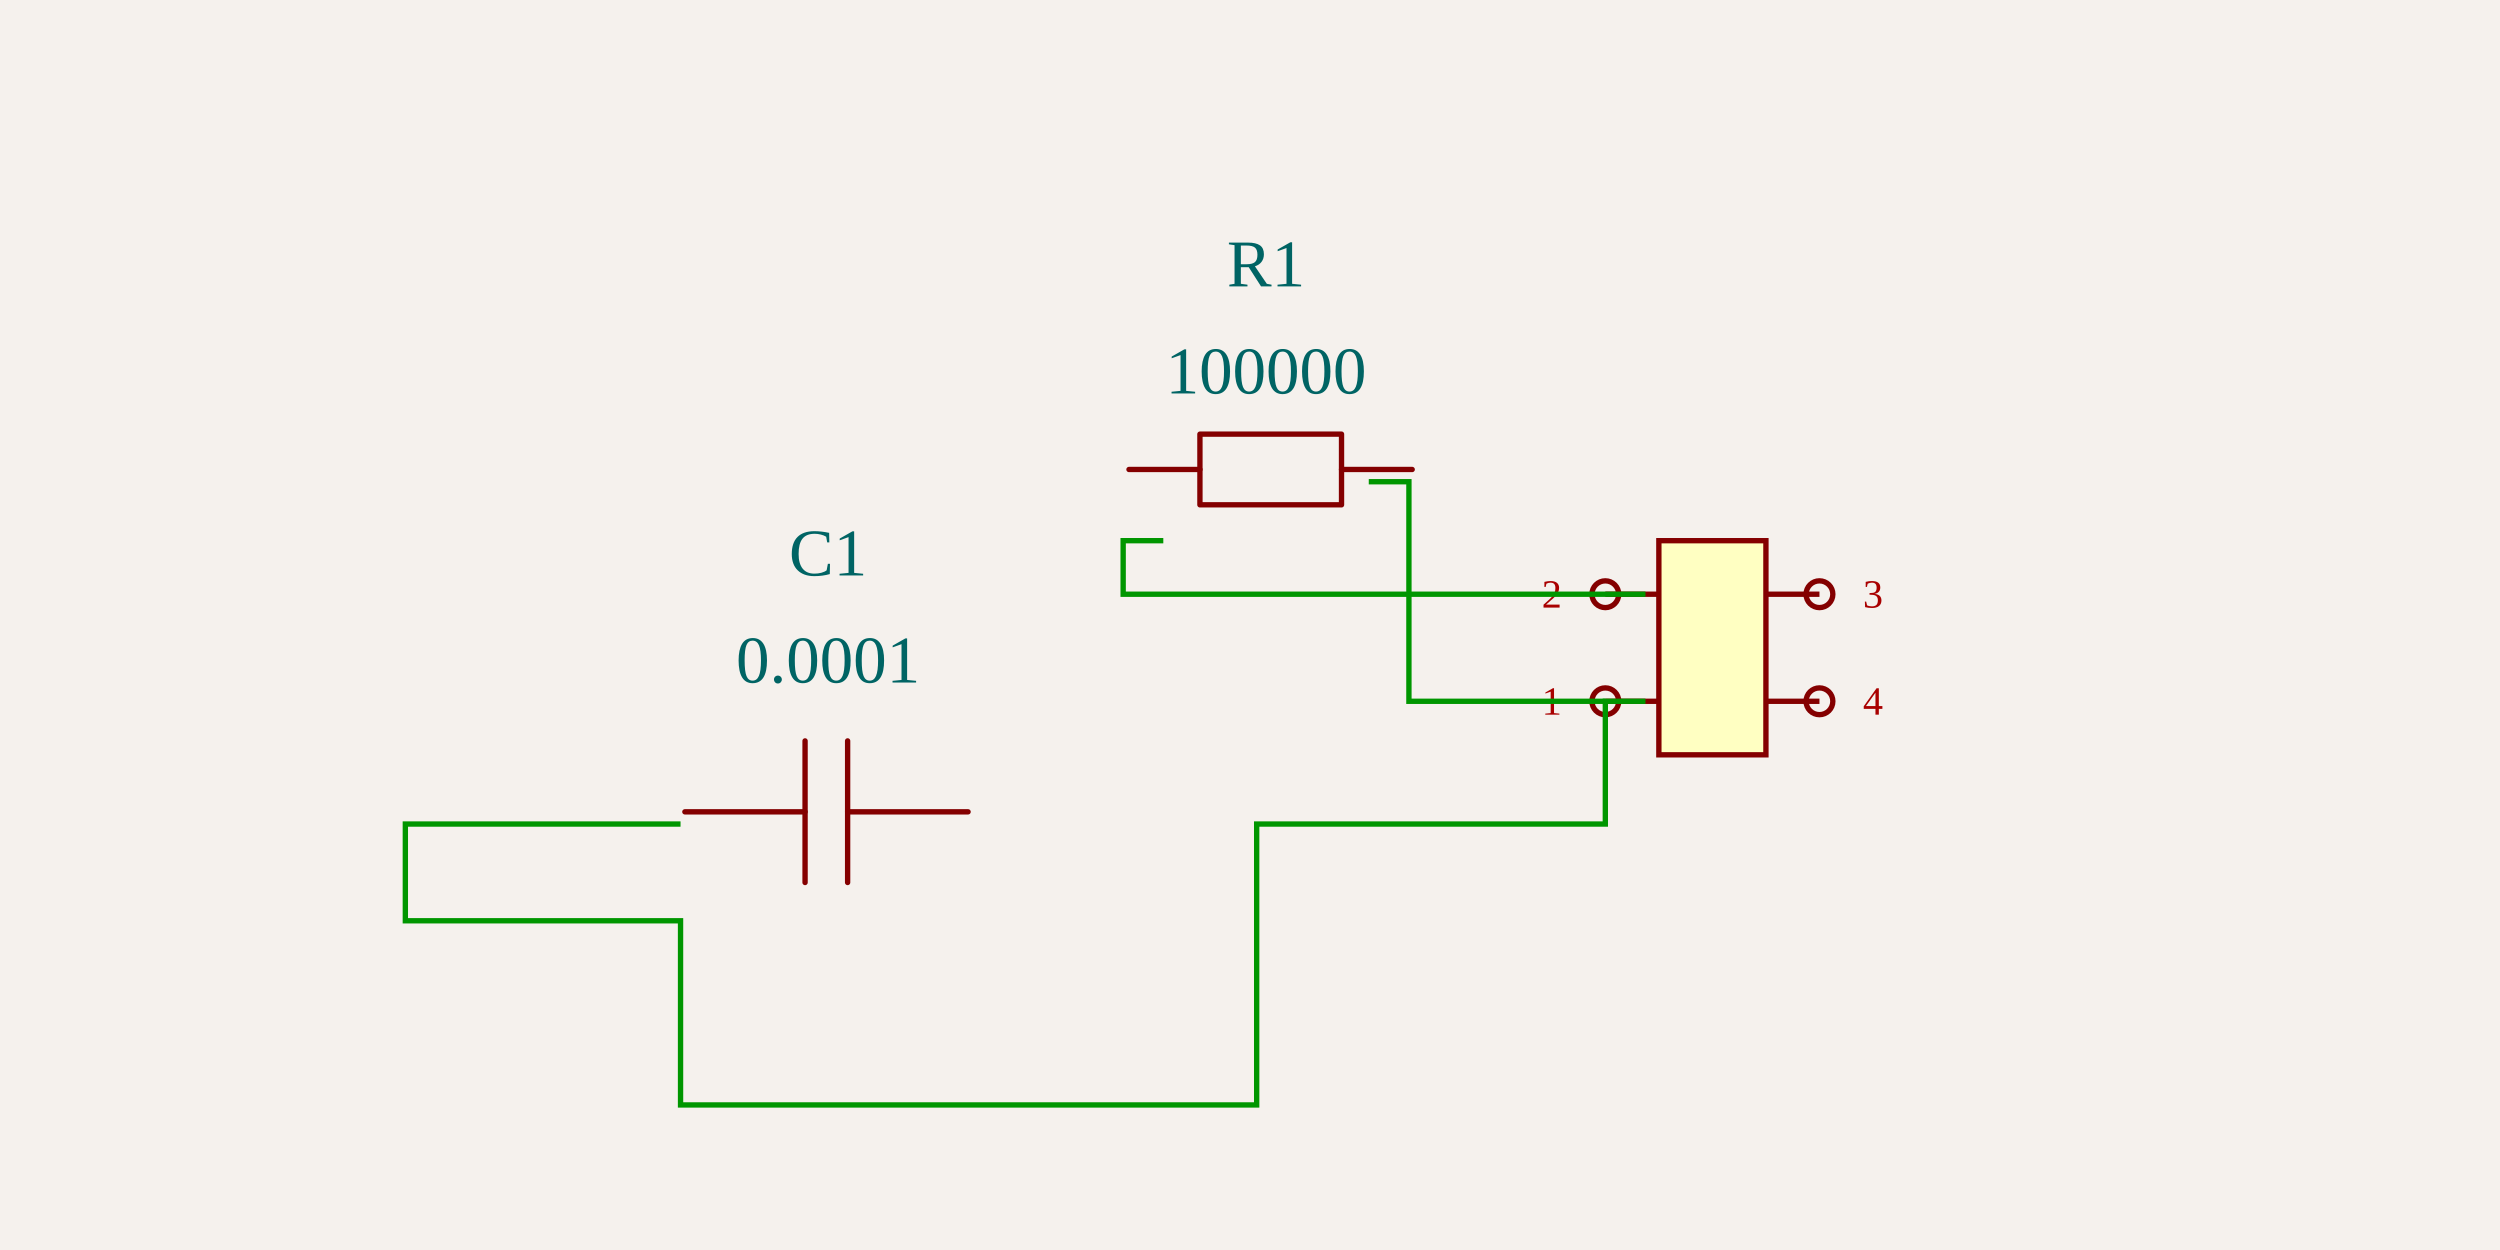
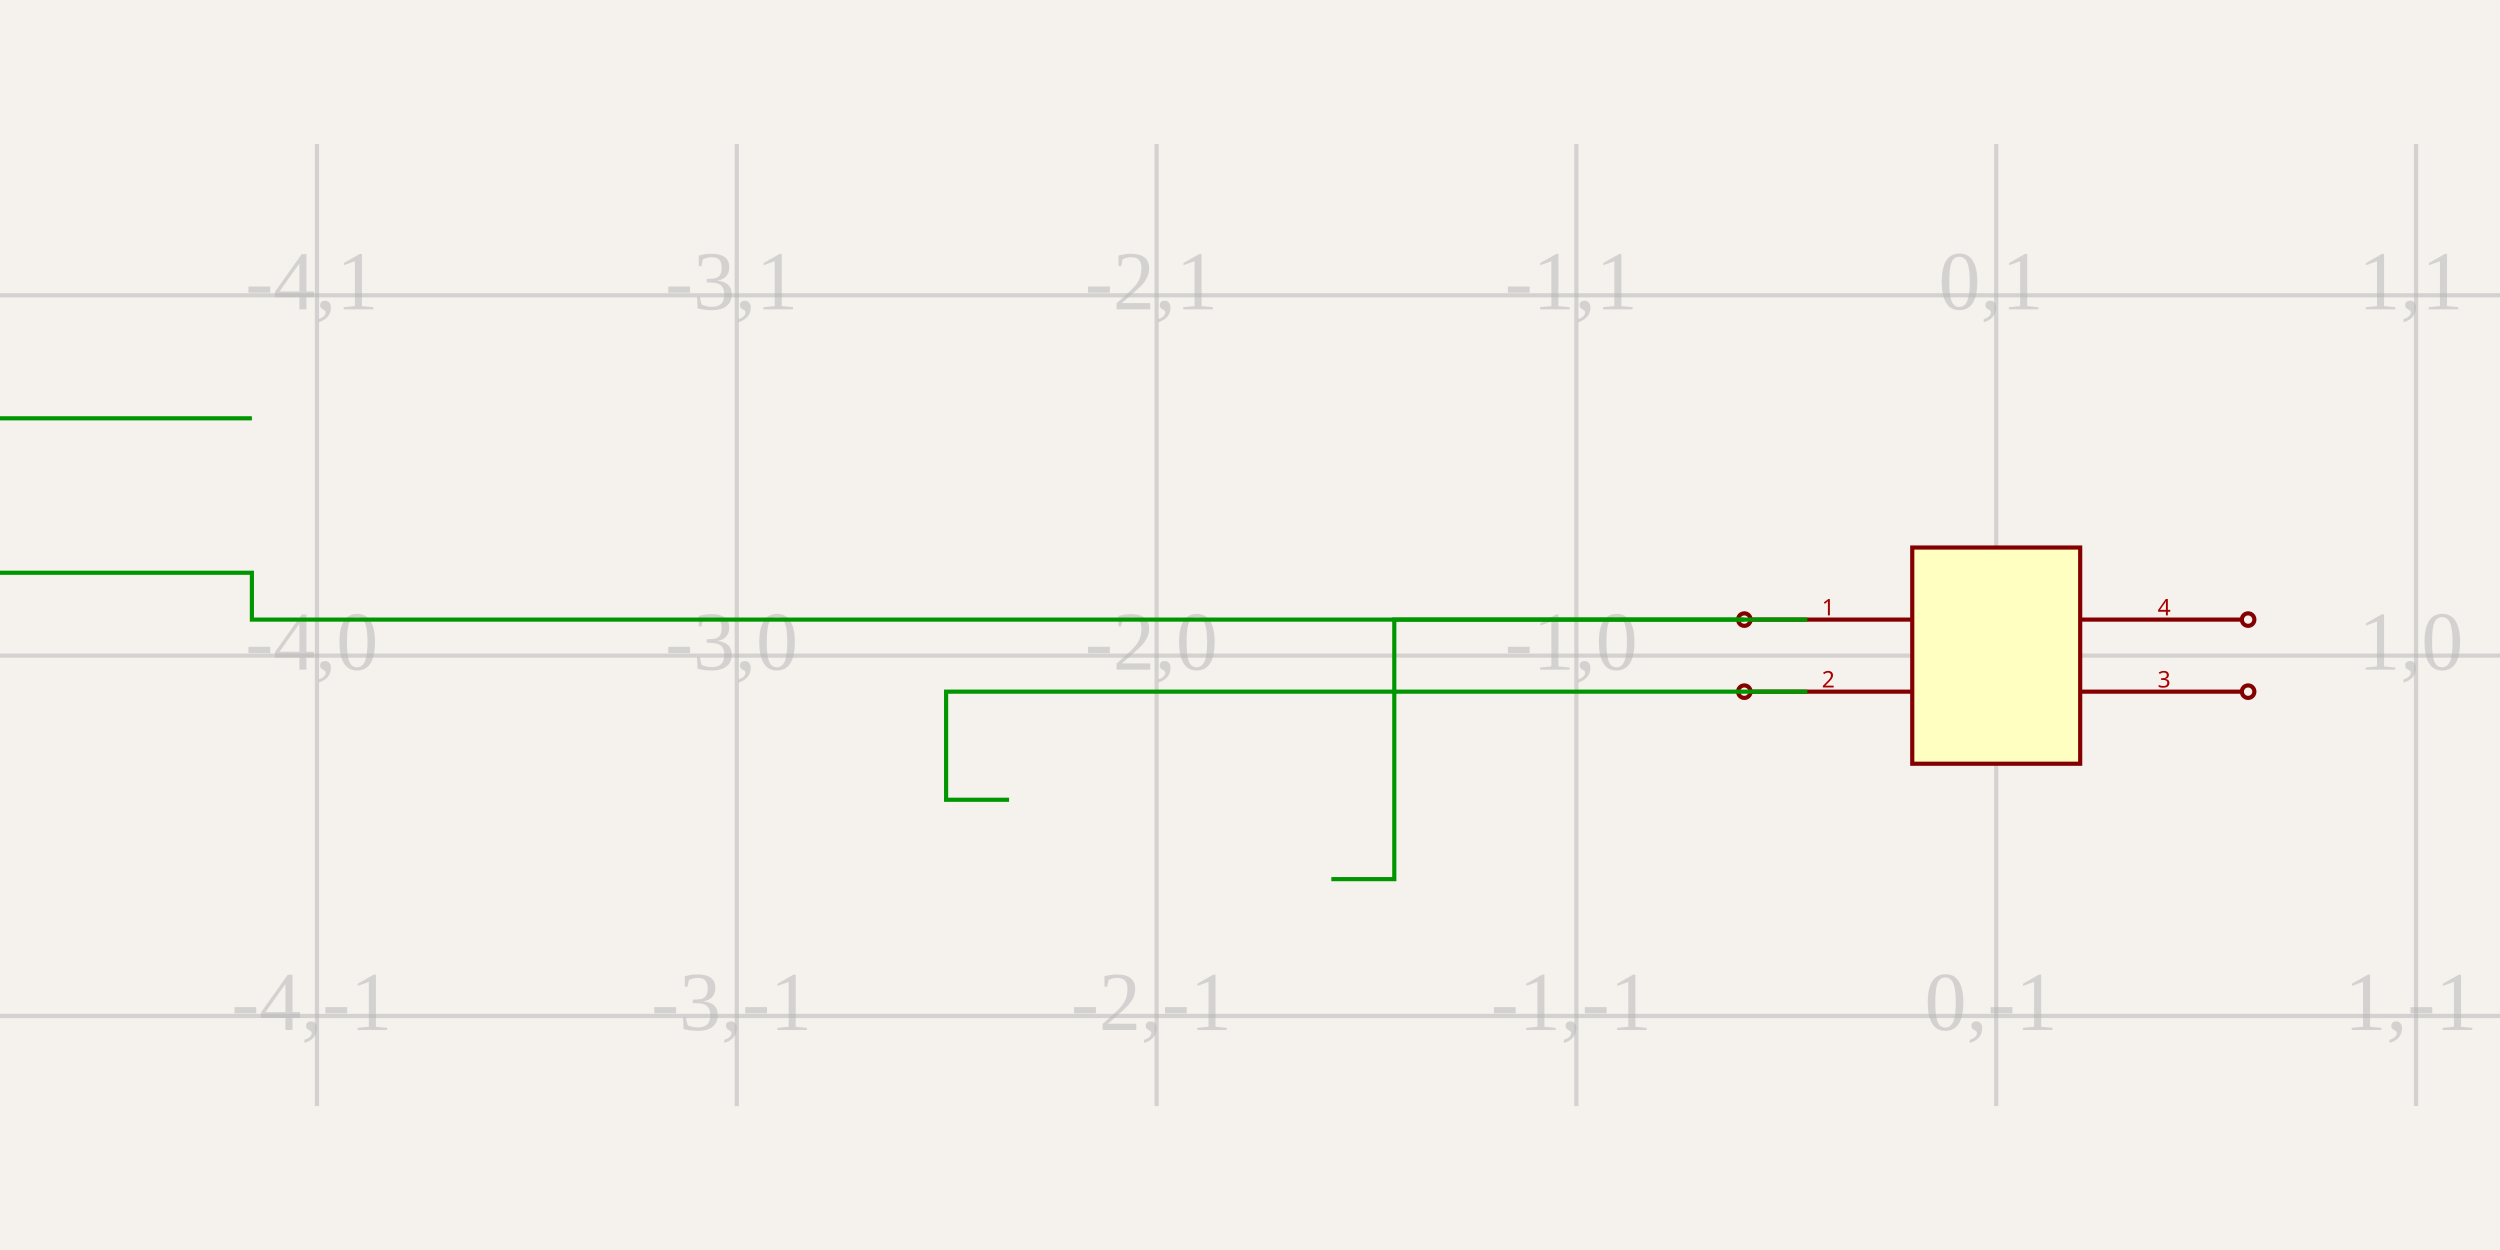
<svg xmlns="http://www.w3.org/2000/svg" width="1200" height="600" style="background-color: rgb(245, 241, 237)">
  <style>
              .boundary { fill: rgb(245, 241, 237); }
              .schematic-boundary { fill: none; stroke: #fff; stroke-width: 0.3; }
              .component { fill: none; stroke: rgb(132, 0, 0); }
              .chip { fill: rgb(255, 255, 194); stroke: rgb(132, 0, 0); }
              .component-pin { fill: none; stroke: rgb(132, 0, 0); }
-               .trace { stroke: rgb(0, 150, 0); stroke-width: 2.57; fill: none; }
-               .text { font-family: Arial, sans-serif; font-size: 25.696px; fill: rgb(0, 150, 0); }
-               .pin-number { font-size: 19.272px; fill: rgb(169, 0, 0); }
+               .trace { stroke: rgb(0, 150, 0); stroke-width: 2px; fill: none; }
+               .text { font-family: Arial, sans-serif; font-size: 2px; fill: rgb(0, 150, 0); }
+               .pin-number { fill: rgb(169, 0, 0); }
              .port-label { fill: rgb(0, 100, 100); }
-               .component-name { font-size: 32.12px; fill: rgb(0, 100, 100); }
+               .component-name { font-size: 0.25px; fill: rgb(0, 100, 100); }
            </style>
  <rect class="boundary" x="0" y="0" width="1200" height="600" />
-   <g transform="translate(397.479, 391.2211) rotate(0) scale(128.4795)">
-     <path d="M0.523,-0.012 L0.073,-0.012" fill="none" stroke="rgb(132, 0, 0)" stroke-width="0.02" stroke-linecap="round" stroke-linejoin="round" />
-     <path d="M-0.086,-0.012 L-0.535,-0.012" fill="none" stroke="rgb(132, 0, 0)" stroke-width="0.02" stroke-linecap="round" stroke-linejoin="round" />
-     <path d="M0.073,-0.277 L0.073,0.252" fill="none" stroke="rgb(132, 0, 0)" stroke-width="0.02" stroke-linecap="round" stroke-linejoin="round" />
-     <path d="M-0.086,-0.277 L-0.086,0.252" fill="none" stroke="rgb(132, 0, 0)" stroke-width="0.02" stroke-linecap="round" stroke-linejoin="round" />
+   <g class="grid">
+     <line x1="152.141" y1="530.901" x2="152.141" y2="69.099" stroke="rgb(181, 181, 181)" stroke-width="2.015" stroke-opacity="0.5" />
+     <line x1="353.652" y1="530.901" x2="353.652" y2="69.099" stroke="rgb(181, 181, 181)" stroke-width="2.015" stroke-opacity="0.5" />
+     <line x1="555.164" y1="530.901" x2="555.164" y2="69.099" stroke="rgb(181, 181, 181)" stroke-width="2.015" stroke-opacity="0.5" />
+     <line x1="756.675" y1="530.901" x2="756.675" y2="69.099" stroke="rgb(181, 181, 181)" stroke-width="2.015" stroke-opacity="0.5" />
+     <line x1="958.186" y1="530.901" x2="958.186" y2="69.099" stroke="rgb(181, 181, 181)" stroke-width="2.015" stroke-opacity="0.5" />
+     <line x1="1159.698" y1="530.901" x2="1159.698" y2="69.099" stroke="rgb(181, 181, 181)" stroke-width="2.015" stroke-opacity="0.5" />
+     <line x1="-1.3073986337985843e-11" y1="487.661" x2="1200" y2="487.661" stroke="rgb(181, 181, 181)" stroke-width="2.015" stroke-opacity="0.5" />
+     <line x1="-1.3073986337985843e-11" y1="314.702" x2="1200" y2="314.702" stroke="rgb(181, 181, 181)" stroke-width="2.015" stroke-opacity="0.5" />
+     <line x1="-1.3073986337985843e-11" y1="141.744" x2="1200" y2="141.744" stroke="rgb(181, 181, 181)" stroke-width="2.015" stroke-opacity="0.5" />
+     <text x="149.641" y="485.161" fill="rgb(181, 181, 181)" font-size="40.302" fill-opacity="0.5" text-anchor="middle" dominant-baseline="middle">-4,-1</text>
+     <text x="149.641" y="312.202" fill="rgb(181, 181, 181)" font-size="40.302" fill-opacity="0.5" text-anchor="middle" dominant-baseline="middle">-4,0</text>
+     <text x="149.641" y="139.244" fill="rgb(181, 181, 181)" font-size="40.302" fill-opacity="0.5" text-anchor="middle" dominant-baseline="middle">-4,1</text>
+     <text x="351.152" y="485.161" fill="rgb(181, 181, 181)" font-size="40.302" fill-opacity="0.5" text-anchor="middle" dominant-baseline="middle">-3,-1</text>
+     <text x="351.152" y="312.202" fill="rgb(181, 181, 181)" font-size="40.302" fill-opacity="0.5" text-anchor="middle" dominant-baseline="middle">-3,0</text>
+     <text x="351.152" y="139.244" fill="rgb(181, 181, 181)" font-size="40.302" fill-opacity="0.5" text-anchor="middle" dominant-baseline="middle">-3,1</text>
+     <text x="552.664" y="485.161" fill="rgb(181, 181, 181)" font-size="40.302" fill-opacity="0.5" text-anchor="middle" dominant-baseline="middle">-2,-1</text>
+     <text x="552.664" y="312.202" fill="rgb(181, 181, 181)" font-size="40.302" fill-opacity="0.5" text-anchor="middle" dominant-baseline="middle">-2,0</text>
+     <text x="552.664" y="139.244" fill="rgb(181, 181, 181)" font-size="40.302" fill-opacity="0.5" text-anchor="middle" dominant-baseline="middle">-2,1</text>
+     <text x="754.175" y="485.161" fill="rgb(181, 181, 181)" font-size="40.302" fill-opacity="0.5" text-anchor="middle" dominant-baseline="middle">-1,-1</text>
+     <text x="754.175" y="312.202" fill="rgb(181, 181, 181)" font-size="40.302" fill-opacity="0.5" text-anchor="middle" dominant-baseline="middle">-1,0</text>
+     <text x="754.175" y="139.244" fill="rgb(181, 181, 181)" font-size="40.302" fill-opacity="0.5" text-anchor="middle" dominant-baseline="middle">-1,1</text>
+     <text x="955.686" y="485.161" fill="rgb(181, 181, 181)" font-size="40.302" fill-opacity="0.5" text-anchor="middle" dominant-baseline="middle">0,-1</text>
+     <text x="955.686" y="312.202" fill="rgb(181, 181, 181)" font-size="40.302" fill-opacity="0.5" text-anchor="middle" dominant-baseline="middle">0,0</text>
+     <text x="955.686" y="139.244" fill="rgb(181, 181, 181)" font-size="40.302" fill-opacity="0.5" text-anchor="middle" dominant-baseline="middle">0,1</text>
+     <text x="1157.198" y="485.161" fill="rgb(181, 181, 181)" font-size="40.302" fill-opacity="0.5" text-anchor="middle" dominant-baseline="middle">1,-1</text>
+     <text x="1157.198" y="312.202" fill="rgb(181, 181, 181)" font-size="40.302" fill-opacity="0.5" text-anchor="middle" dominant-baseline="middle">1,0</text>
+     <text x="1157.198" y="139.244" fill="rgb(181, 181, 181)" font-size="40.302" fill-opacity="0.5" text-anchor="middle" dominant-baseline="middle">1,1</text>
  </g>
-   <g>
-     <text class="component-name" x="397.479" y="327.623" text-anchor="middle" dominant-baseline="auto" font-size="0.2">0.0001</text>
-     <text class="component-name" x="397.479" y="276.231" text-anchor="middle" dominant-baseline="auto" font-size="0.2">C1</text>
-   </g>
-   <g transform="translate(607.6983, 230.6218) rotate(0) scale(128.4795)">
-     <path d="M-0.512,-0.041 L-0.247,-0.041" fill="none" stroke="rgb(132, 0, 0)" stroke-width="0.02" stroke-linecap="round" stroke-linejoin="round" />
-     <path d="M0.282,-0.041 L0.546,-0.041" fill="none" stroke="rgb(132, 0, 0)" stroke-width="0.02" stroke-linecap="round" stroke-linejoin="round" />
-     <path d="M0.017,-0.173 L0.282,-0.173 L0.282,0.091 L-0.247,0.091 L-0.247,-0.173 L0.017,-0.173" fill="none" stroke="rgb(132, 0, 0)" stroke-width="0.02" stroke-linecap="round" stroke-linejoin="round" />
-   </g>
-   <g>
-     <text class="component-name" x="607.698" y="188.866" text-anchor="middle" dominant-baseline="auto" font-size="0.2">100000</text>
-     <text class="component-name" x="607.698" y="137.474" text-anchor="middle" dominant-baseline="auto" font-size="0.2">R1</text>
-   </g>
-   <g transform="translate(821.9483, 310.9214) rotate(0) scale(128.4795)">
-     <rect class="component chip" x="-0.2" y="-0.4" width="0.4" height="0.8" stroke-width="0.02" />
-     <line class="component-pin" x1="-0.4" y1="0.2" x2="-0.2" y2="0.2" stroke-width="0.02" />
-     <circle class="component-pin" cx="-0.4" cy="0.2" r="0.05" stroke-width="0.02" />
-     <line class="component-pin" x1="-0.4" y1="-0.2" x2="-0.2" y2="-0.2" stroke-width="0.02" />
-     <circle class="component-pin" cx="-0.4" cy="-0.2" r="0.05" stroke-width="0.02" />
-     <line class="component-pin" x1="0.4" y1="-0.2" x2="0.2" y2="-0.2" stroke-width="0.02" />
-     <circle class="component-pin" cx="0.4" cy="-0.2" r="0.05" stroke-width="0.02" />
-     <line class="component-pin" x1="0.4" y1="0.2" x2="0.2" y2="0.2" stroke-width="0.02" />
-     <circle class="component-pin" cx="0.4" cy="0.2" r="0.05" stroke-width="0.02" />
-   </g>
-   <g>
-     <text class="pin-number" x="744.861" y="343.041" text-anchor="middle" dominant-baseline="auto" font-size="19.272">1</text>
-     <text class="pin-number" x="744.861" y="291.65" text-anchor="middle" dominant-baseline="auto" font-size="19.272">2</text>
-     <text class="pin-number" x="899.036" y="291.65" text-anchor="middle" dominant-baseline="auto" font-size="19.272">3</text>
-     <text class="pin-number" x="899.036" y="343.041" text-anchor="middle" dominant-baseline="auto" font-size="19.272">4</text>
-   </g>
-   <path class="trace" d="M 789.828 336.617 L 770.557 336.617 L 770.557 395.541 L 603.202 395.541 L 603.202 530.374 L 326.66 530.374 L 326.66 441.972 L 194.563 441.972 L 194.563 395.541 L 307.388 395.541 L 326.66 395.541" stroke-width="2.57" />
-   <path class="trace" d="M 789.828 285.226 L 770.557 285.226 L 539.117 285.226 L 539.117 259.529 L 558.389 259.529" stroke-width="2.57" />
-   <path class="trace" d="M 657.008 231.231 L 676.279 231.231 L 676.279 336.617 L 751.285 336.617 L 770.557 336.617" stroke-width="2.57" />
+   <rect class="component chip" x="917.884" y="262.815" width="80.605" height="103.775" stroke-width="2px" />
+   <line class="component-pin" x1="840.28" y1="297.407" x2="917.884" y2="297.407" stroke-width="2px" />
+   <circle class="component-pin" cx="837.28" cy="297.407" r="3" stroke-width="2px" />
+   <text class="pin-number" x="877.582" y="295.407" style="font-family: sans-serif;" fill="rgb(169, 0, 0)" text-anchor="middle" dominant-baseline="auto" font-size="11px" transform="">1</text>
+   <line class="component-pin" x1="840.28" y1="331.998" x2="917.884" y2="331.998" stroke-width="2px" />
+   <circle class="component-pin" cx="837.28" cy="331.998" r="3" stroke-width="2px" />
+   <text class="pin-number" x="877.582" y="329.998" style="font-family: sans-serif;" fill="rgb(169, 0, 0)" text-anchor="middle" dominant-baseline="auto" font-size="11px" transform="">2</text>
+   <line class="component-pin" x1="1076.093" y1="331.998" x2="998.489" y2="331.998" stroke-width="2px" />
+   <circle class="component-pin" cx="1079.093" cy="331.998" r="3" stroke-width="2px" />
+   <text class="pin-number" x="1038.791" y="329.998" style="font-family: sans-serif;" fill="rgb(169, 0, 0)" text-anchor="middle" dominant-baseline="auto" font-size="11px" transform="">3</text>
+   <line class="component-pin" x1="1076.093" y1="297.407" x2="998.489" y2="297.407" stroke-width="2px" />
+   <circle class="component-pin" cx="1079.093" cy="297.407" r="3" stroke-width="2px" />
+   <text class="pin-number" x="1038.791" y="295.407" style="font-family: sans-serif;" fill="rgb(169, 0, 0)" text-anchor="middle" dominant-baseline="auto" font-size="11px" transform="">4</text>
+   <path class="trace" d="M 867.506 297.407 L 837.28 297.407 L 120.907 297.407 L 120.907 274.923 L -86.279 274.923 L -86.279 200.788 L 90.68 200.788 L 120.907 200.788" stroke-width="4.03" />
+   <path class="trace" d="M 867.506 331.998 L 837.28 331.998 L 454.132 331.998 L 454.132 383.886 L 484.358 383.886" stroke-width="4.03" />
+   <path class="trace" d="M 639.035 421.982 L 669.261 421.982 L 669.261 297.407 L 807.053 297.407 L 837.28 297.407" stroke-width="4.03" />
</svg>
